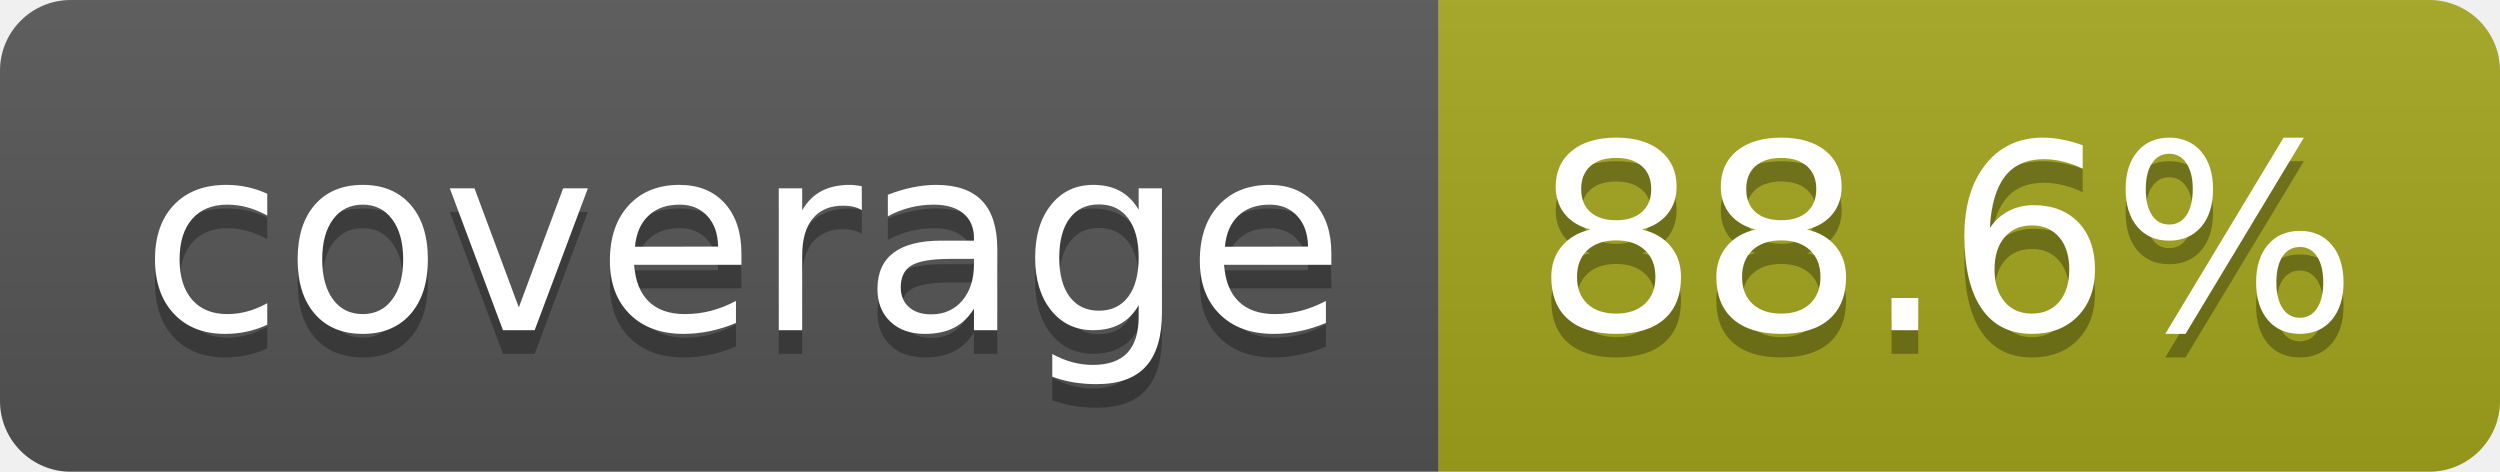
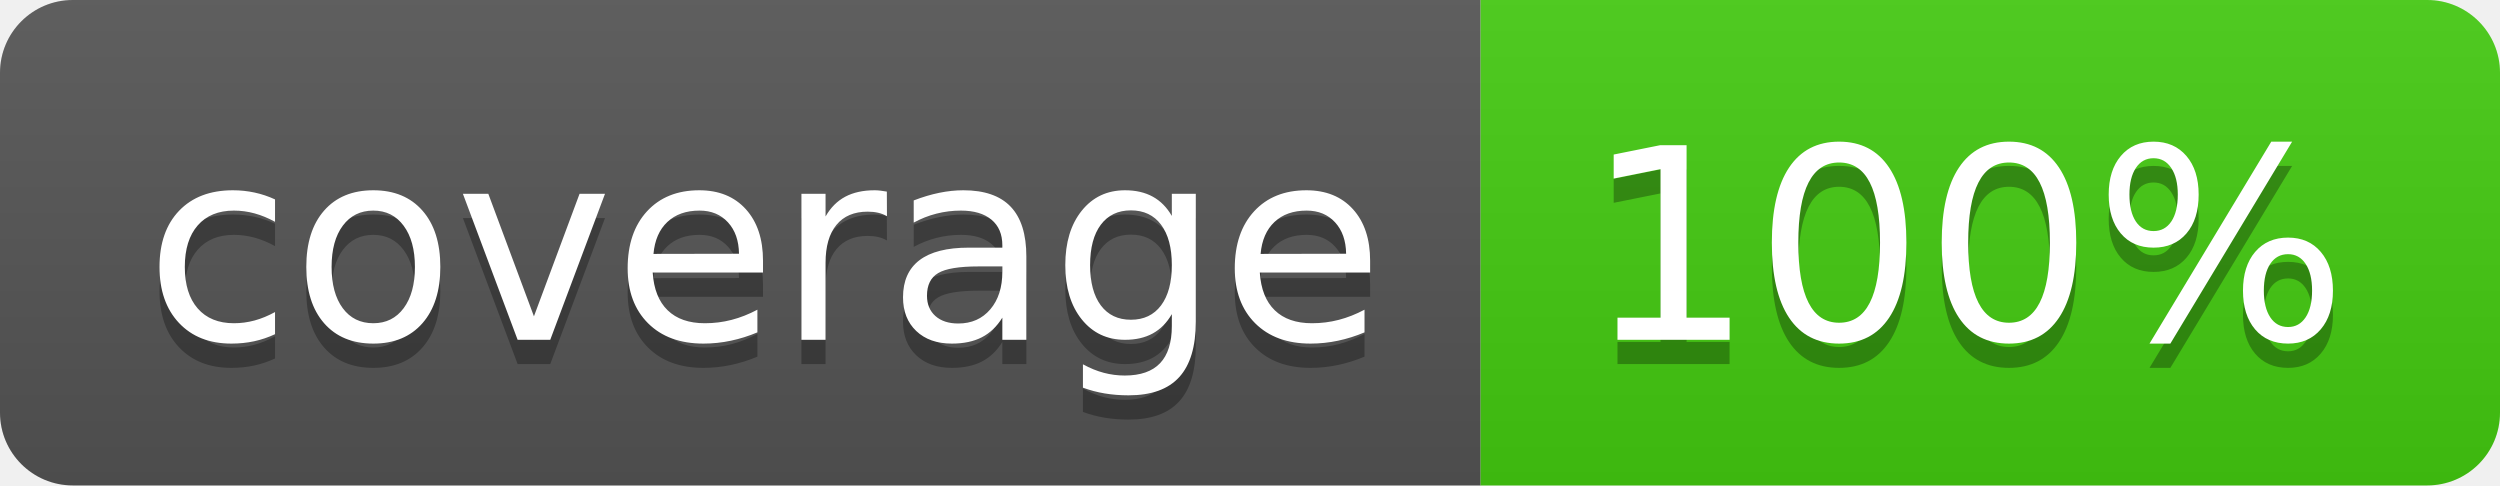
- <svg xmlns="http://www.w3.org/2000/svg" width="106" height="20" role="img" aria-label="coverage: 88.6%">
+ <svg xmlns="http://www.w3.org/2000/svg" width="103" height="20" role="img" aria-label="coverage: 100%">
  <linearGradient id="s" x2="0" y2="100%">
    <stop offset="0" stop-color="#bbb" stop-opacity=".1" />
    <stop offset="1" stop-opacity=".1" />
  </linearGradient>
  <clipPath id="r">
-     <rect width="106" height="20" rx="3" fill="#fff" />
+     <rect width="103" height="20" rx="3" fill="#fff" />
  </clipPath>
  <g clip-path="url(#r)">
    <rect width="61" height="20" fill="#555" />
-     <rect x="61" width="45" height="20" fill="#a4a61d" />
-     <rect width="106" height="20" fill="url(#s)" />
+     <rect x="61" width="42" height="20" fill="#4c1" />
+     <rect width="103" height="20" fill="url(#s)" />
  </g>
  <g fill="#fff" text-anchor="middle" font-family="Verdana,Geneva,DejaVu Sans,sans-serif" text-rendering="geometricPrecision" font-size="110">
    <text aria-hidden="true" x="315" y="150" fill="#010101" fill-opacity=".3" transform="scale(.1)" textLength="510">coverage</text>
    <text x="315" y="140" transform="scale(.1)" fill="#fff" textLength="510">coverage</text>
-     <text aria-hidden="true" x="825" y="150" fill="#010101" fill-opacity=".3" transform="scale(.1)" textLength="350">88.6%</text>
-     <text x="825" y="140" transform="scale(.1)" fill="#fff" textLength="350">88.6%</text>
+     <text aria-hidden="true" x="810" y="150" fill="#010101" fill-opacity=".3" transform="scale(.1)" textLength="315">100%</text>
+     <text x="810" y="140" transform="scale(.1)" fill="#fff" textLength="315">100%</text>
  </g>
</svg>
